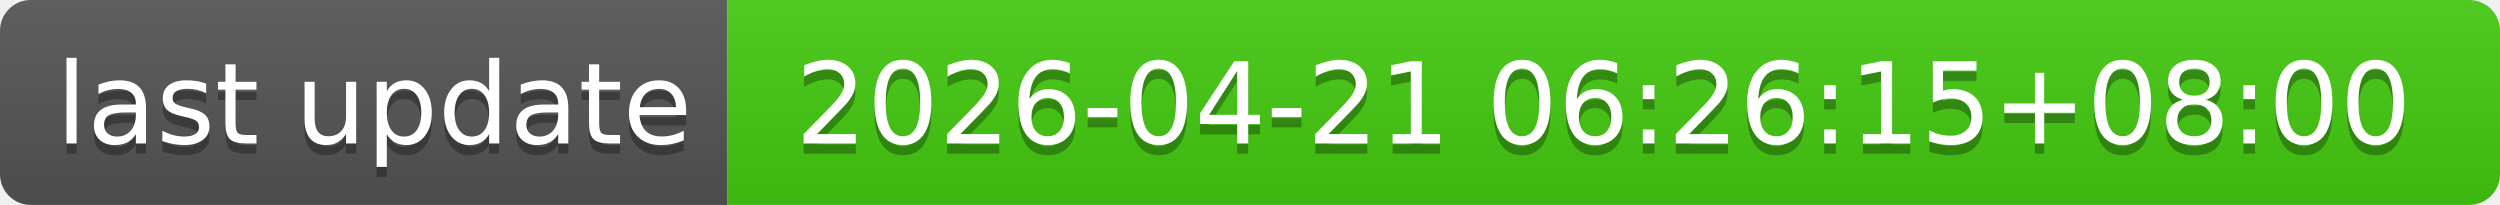
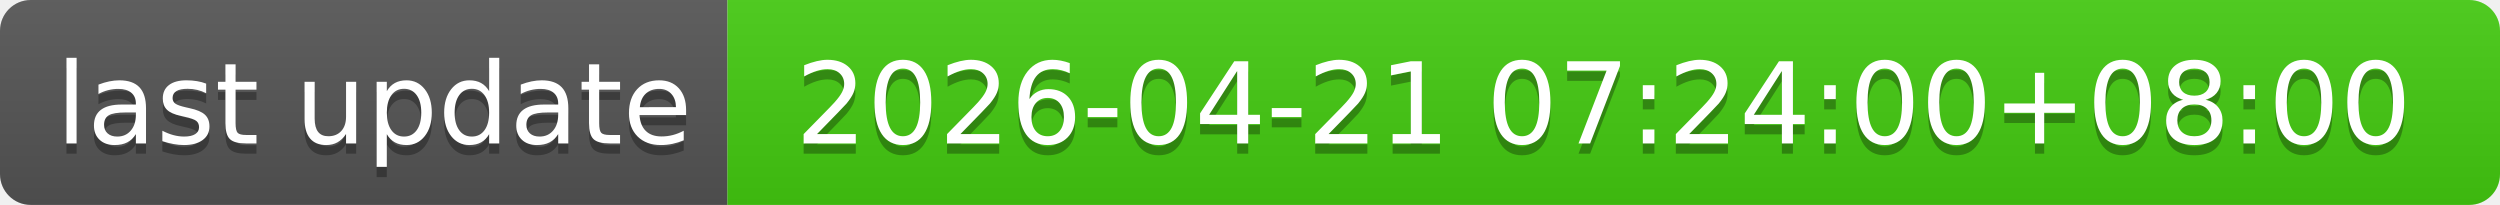
- <svg xmlns="http://www.w3.org/2000/svg" width="244" height="20" role="img" aria-label="last update: 2026-04-21 06:26:15+08:00">
+ <svg xmlns="http://www.w3.org/2000/svg" width="244" height="20" role="img" aria-label="last update: 2026-04-21 07:24:00+08:00">
  <linearGradient id="s" x2="0" y2="100%">
    <stop offset="0" stop-color="#bbb" stop-opacity=".1" />
    <stop offset="1" stop-opacity=".1" />
  </linearGradient>
  <clipPath id="r">
    <rect width="244" height="20" rx="3" fill="#fff" />
  </clipPath>
  <g clip-path="url(#r)">
    <rect width="71" height="20" fill="#555" />
    <rect x="71" width="173" height="20" fill="#4c1" />
    <rect width="244" height="20" fill="url(#s)" />
  </g>
  <g fill="#fff" text-anchor="middle" font-family="Verdana,Geneva,DejaVu Sans,sans-serif" text-rendering="geometricPrecision" font-size="110">
    <text aria-hidden="true" x="365" y="150" fill="#010101" fill-opacity=".3" transform="scale(.1)" textLength="610">last update</text>
    <text x="365" y="140" transform="scale(.1)" fill="#fff" textLength="610">last update</text>
-     <text aria-hidden="true" x="1565" y="150" fill="#010101" fill-opacity=".3" transform="scale(.1)" textLength="1630">2026-04-21 06:26:15+08:00</text>
-     <text x="1565" y="140" transform="scale(.1)" fill="#fff" textLength="1630">2026-04-21 06:26:15+08:00</text>
+     <text aria-hidden="true" x="1565" y="150" fill="#010101" fill-opacity=".3" transform="scale(.1)" textLength="1630">2026-04-21 07:24:00+08:00</text>
+     <text x="1565" y="140" transform="scale(.1)" fill="#fff" textLength="1630">2026-04-21 07:24:00+08:00</text>
  </g>
</svg>
